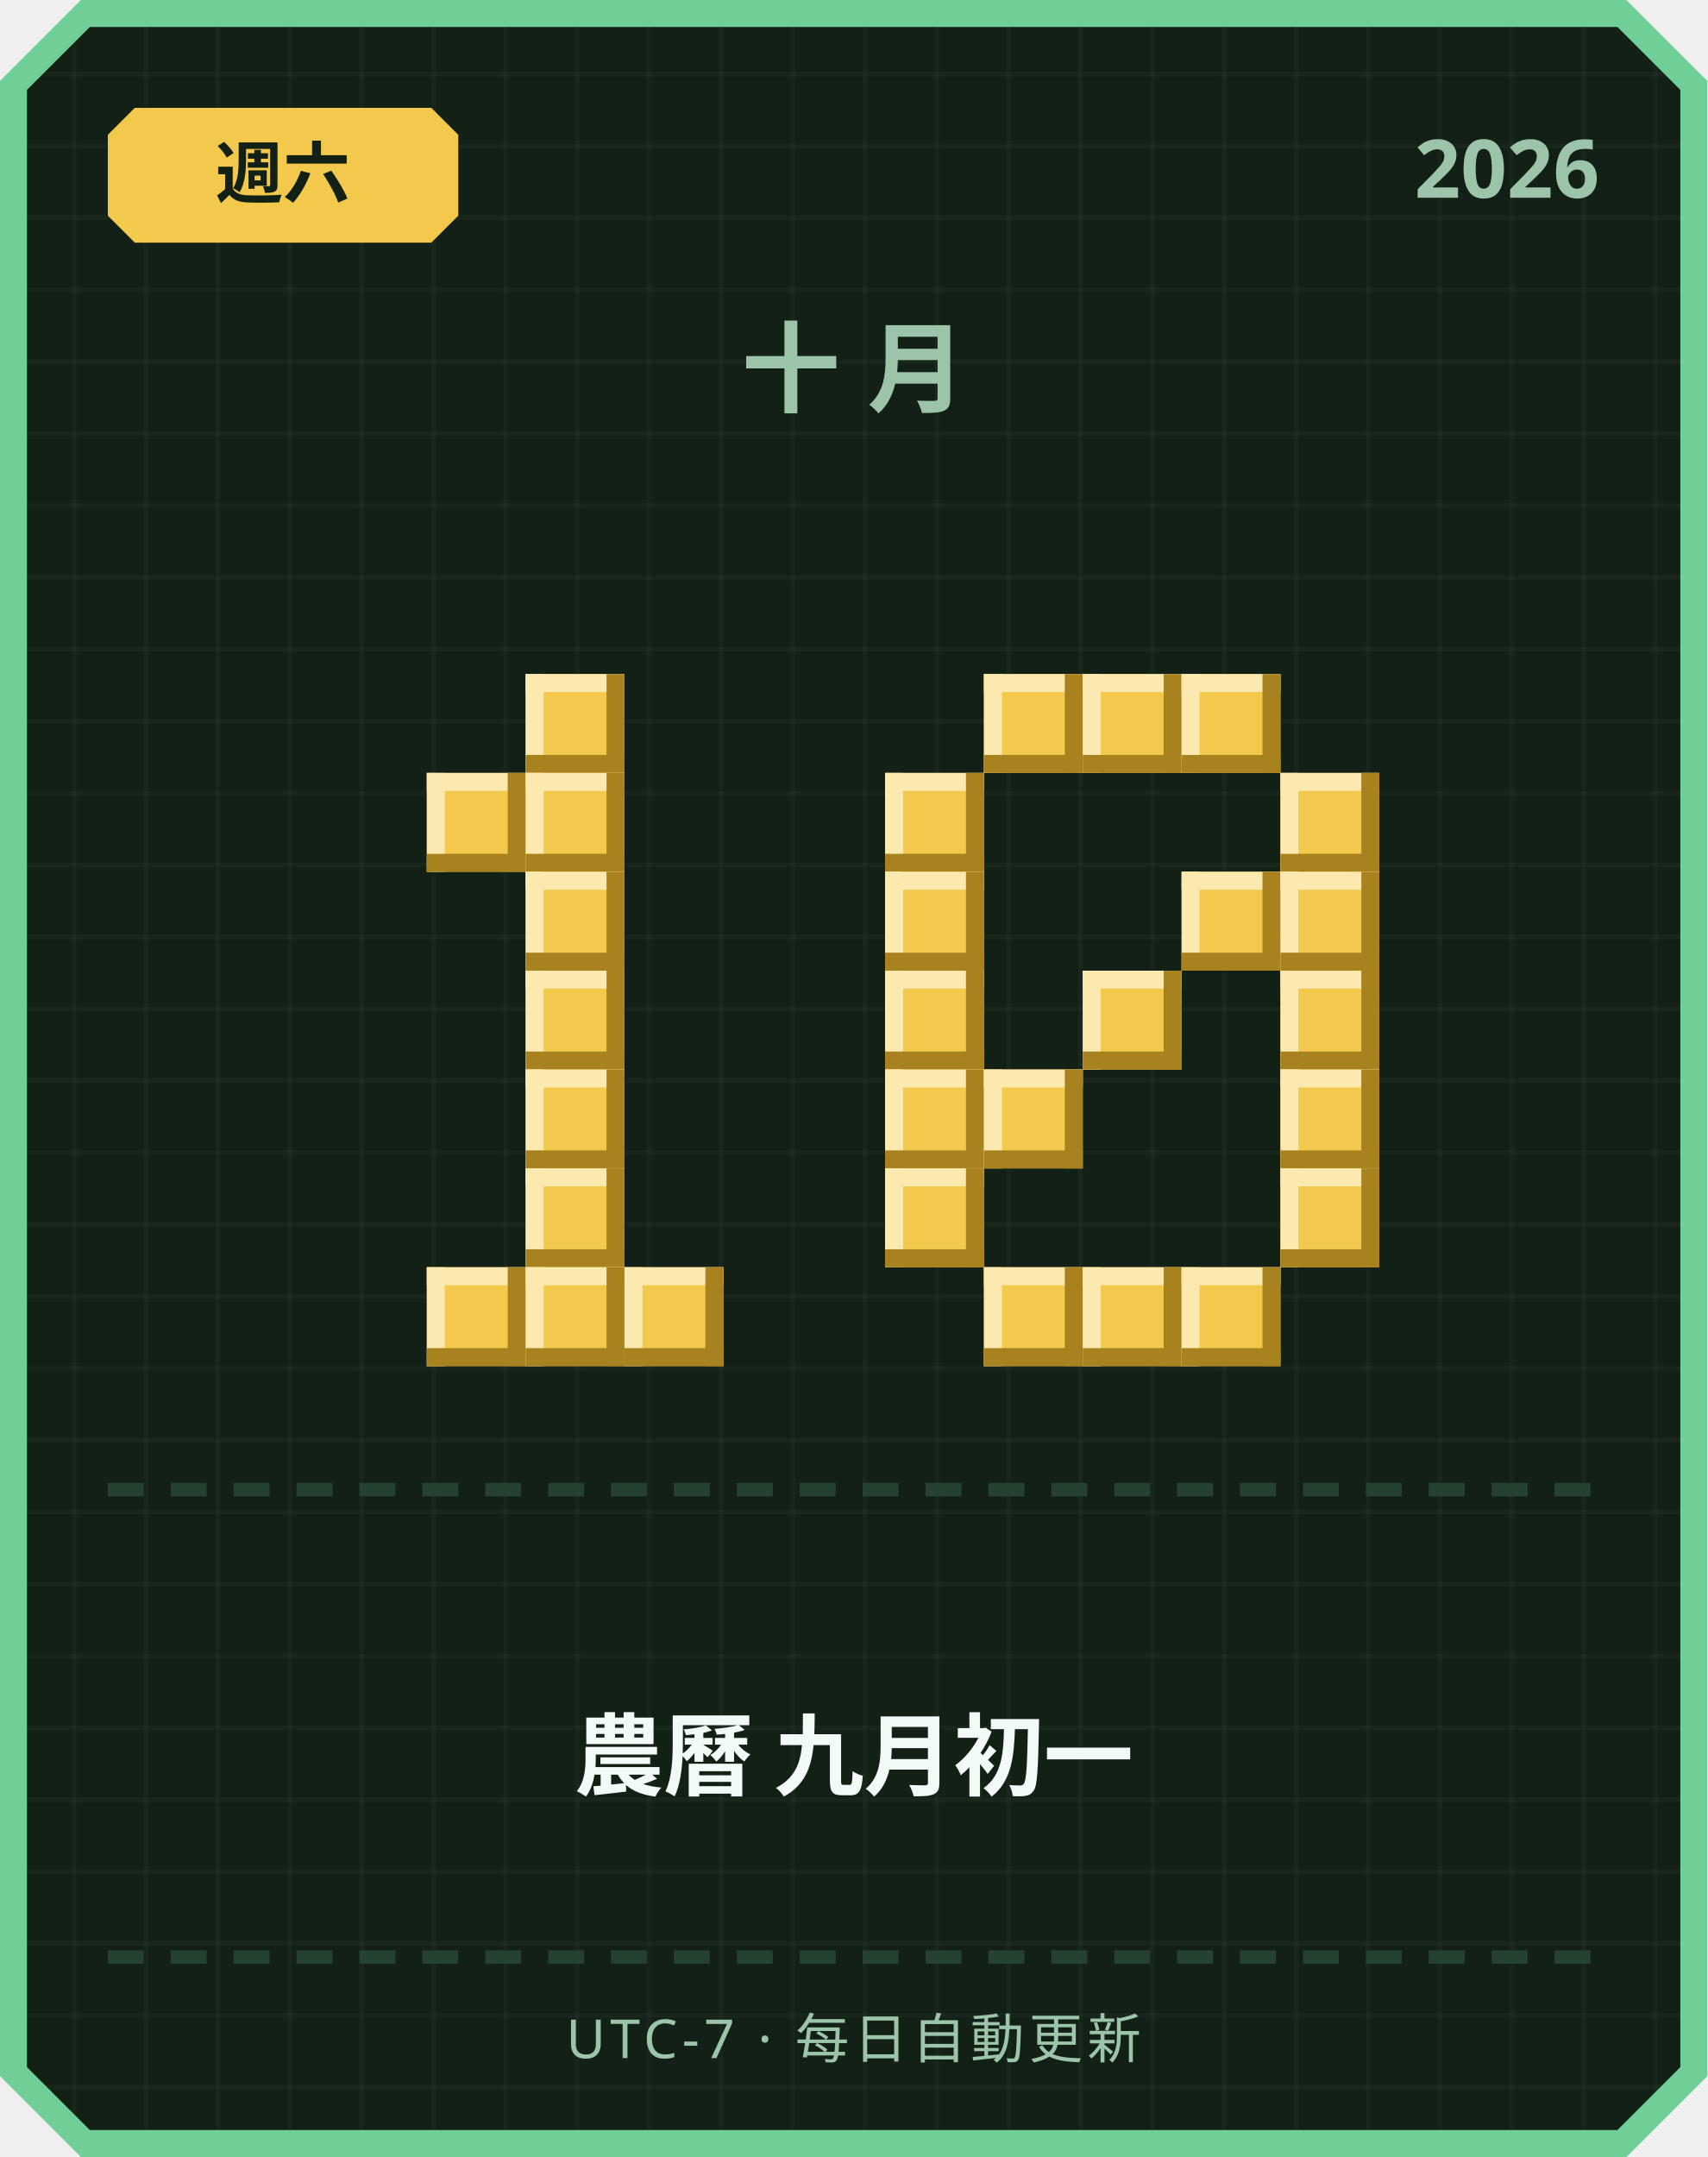
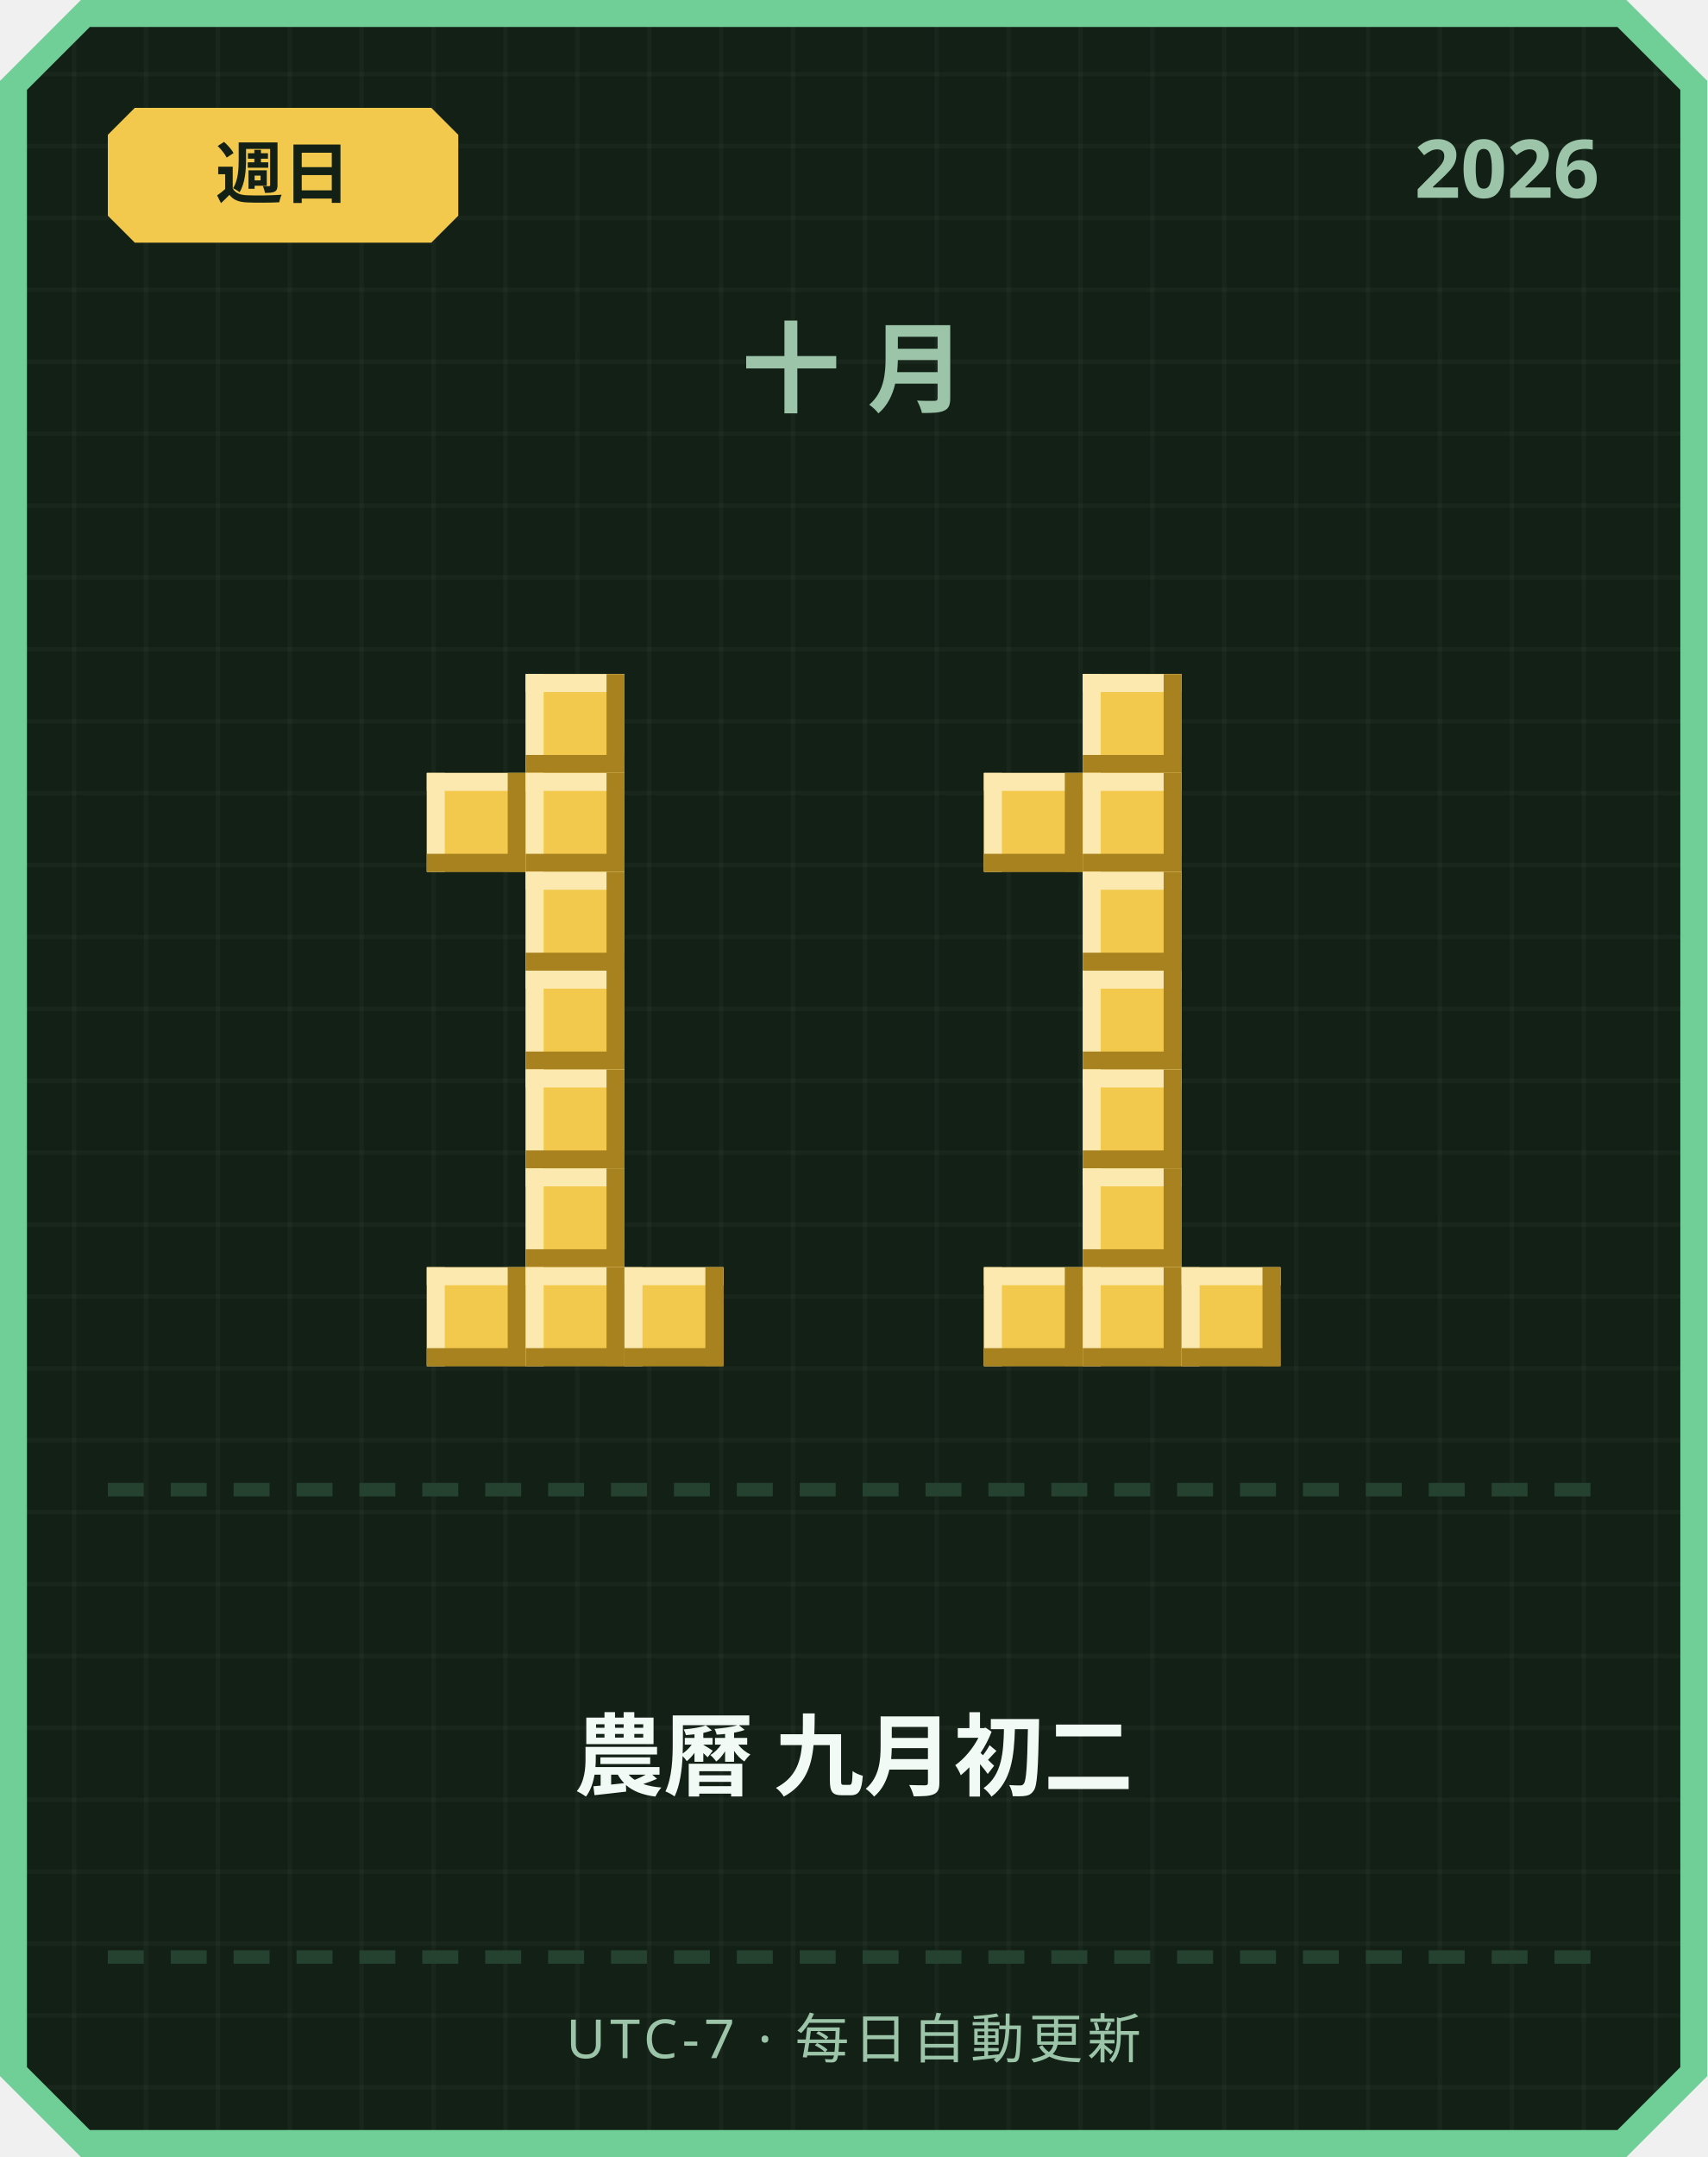
<svg xmlns="http://www.w3.org/2000/svg" width="380" height="480" viewBox="0 0 380 480">
  <defs>
    <pattern id="grid" width="16" height="16" patternUnits="userSpaceOnUse">
      <rect width="16" height="16" fill="#122016" />
      <rect width="1" height="16" fill="#ffffff" opacity="0.03" />
      <rect width="16" height="1" fill="#ffffff" opacity="0.03" />
    </pattern>
  </defs>
  <path d="M 18,0 L 362,0 L 380,18 L 380,462 L 362,480 L 18,480 L 0,462 L 0,18 Z" fill="#6fcf97" />
  <path d="M 20,6 L 360,6 L 374,20 L 374,460 L 360,474 L 20,474 L 6,460 L 6,20 Z" fill="url(#grid)" />
  <path d="M 30,24 L 96,24 L 102,30 L 102,48 L 96,54 L 30,54 L 24,48 L 24,30 Z" fill="#f2c94c" />
-   <text x="63" y="44" text-anchor="middle" font-family="'Segoe UI', sans-serif" font-size="15" font-weight="700" fill="#122016">週六</text>
+   <text x="63" y="44" text-anchor="middle" font-family="'Segoe UI', sans-serif" font-size="15" font-weight="700" fill="#122016">週日</text>
  <text x="356" y="44" text-anchor="end" font-family="'Segoe UI', sans-serif" font-size="18" font-weight="700" fill="#9bc4a8">2026</text>
  <text x="190" y="90" text-anchor="middle" font-family="'Segoe UI', sans-serif" font-size="22" font-weight="700" letter-spacing="6" fill="#9bc4a8">十月</text>
  <rect x="117" y="150" width="22" height="22" fill="#f2c94c" />
  <rect x="117" y="150" width="22" height="4" fill="#fbe9b0" />
  <rect x="117" y="150" width="4" height="22" fill="#fbe9b0" />
  <rect x="117" y="168" width="22" height="4" fill="#a8821f" />
  <rect x="135" y="150" width="4" height="22" fill="#a8821f" />
  <rect x="95" y="172" width="22" height="22" fill="#f2c94c" />
  <rect x="95" y="172" width="22" height="4" fill="#fbe9b0" />
  <rect x="95" y="172" width="4" height="22" fill="#fbe9b0" />
  <rect x="95" y="190" width="22" height="4" fill="#a8821f" />
  <rect x="113" y="172" width="4" height="22" fill="#a8821f" />
  <rect x="117" y="172" width="22" height="22" fill="#f2c94c" />
  <rect x="117" y="172" width="22" height="4" fill="#fbe9b0" />
  <rect x="117" y="172" width="4" height="22" fill="#fbe9b0" />
  <rect x="117" y="190" width="22" height="4" fill="#a8821f" />
  <rect x="135" y="172" width="4" height="22" fill="#a8821f" />
  <rect x="117" y="194" width="22" height="22" fill="#f2c94c" />
  <rect x="117" y="194" width="22" height="4" fill="#fbe9b0" />
  <rect x="117" y="194" width="4" height="22" fill="#fbe9b0" />
  <rect x="117" y="212" width="22" height="4" fill="#a8821f" />
  <rect x="135" y="194" width="4" height="22" fill="#a8821f" />
  <rect x="117" y="216" width="22" height="22" fill="#f2c94c" />
  <rect x="117" y="216" width="22" height="4" fill="#fbe9b0" />
  <rect x="117" y="216" width="4" height="22" fill="#fbe9b0" />
  <rect x="117" y="234" width="22" height="4" fill="#a8821f" />
  <rect x="135" y="216" width="4" height="22" fill="#a8821f" />
  <rect x="117" y="238" width="22" height="22" fill="#f2c94c" />
  <rect x="117" y="238" width="22" height="4" fill="#fbe9b0" />
  <rect x="117" y="238" width="4" height="22" fill="#fbe9b0" />
  <rect x="117" y="256" width="22" height="4" fill="#a8821f" />
  <rect x="135" y="238" width="4" height="22" fill="#a8821f" />
  <rect x="117" y="260" width="22" height="22" fill="#f2c94c" />
  <rect x="117" y="260" width="22" height="4" fill="#fbe9b0" />
  <rect x="117" y="260" width="4" height="22" fill="#fbe9b0" />
  <rect x="117" y="278" width="22" height="4" fill="#a8821f" />
  <rect x="135" y="260" width="4" height="22" fill="#a8821f" />
  <rect x="95" y="282" width="22" height="22" fill="#f2c94c" />
  <rect x="95" y="282" width="22" height="4" fill="#fbe9b0" />
  <rect x="95" y="282" width="4" height="22" fill="#fbe9b0" />
  <rect x="95" y="300" width="22" height="4" fill="#a8821f" />
  <rect x="113" y="282" width="4" height="22" fill="#a8821f" />
  <rect x="117" y="282" width="22" height="22" fill="#f2c94c" />
  <rect x="117" y="282" width="22" height="4" fill="#fbe9b0" />
  <rect x="117" y="282" width="4" height="22" fill="#fbe9b0" />
  <rect x="117" y="300" width="22" height="4" fill="#a8821f" />
  <rect x="135" y="282" width="4" height="22" fill="#a8821f" />
  <rect x="139" y="282" width="22" height="22" fill="#f2c94c" />
  <rect x="139" y="282" width="22" height="4" fill="#fbe9b0" />
  <rect x="139" y="282" width="4" height="22" fill="#fbe9b0" />
  <rect x="139" y="300" width="22" height="4" fill="#a8821f" />
  <rect x="157" y="282" width="4" height="22" fill="#a8821f" />
-   <rect x="219" y="150" width="22" height="22" fill="#f2c94c" />
-   <rect x="219" y="150" width="22" height="4" fill="#fbe9b0" />
-   <rect x="219" y="150" width="4" height="22" fill="#fbe9b0" />
-   <rect x="219" y="168" width="22" height="4" fill="#a8821f" />
-   <rect x="237" y="150" width="4" height="22" fill="#a8821f" />
  <rect x="241" y="150" width="22" height="22" fill="#f2c94c" />
  <rect x="241" y="150" width="22" height="4" fill="#fbe9b0" />
  <rect x="241" y="150" width="4" height="22" fill="#fbe9b0" />
  <rect x="241" y="168" width="22" height="4" fill="#a8821f" />
  <rect x="259" y="150" width="4" height="22" fill="#a8821f" />
-   <rect x="263" y="150" width="22" height="22" fill="#f2c94c" />
-   <rect x="263" y="150" width="22" height="4" fill="#fbe9b0" />
-   <rect x="263" y="150" width="4" height="22" fill="#fbe9b0" />
-   <rect x="263" y="168" width="22" height="4" fill="#a8821f" />
-   <rect x="281" y="150" width="4" height="22" fill="#a8821f" />
-   <rect x="197" y="172" width="22" height="22" fill="#f2c94c" />
-   <rect x="197" y="172" width="22" height="4" fill="#fbe9b0" />
-   <rect x="197" y="172" width="4" height="22" fill="#fbe9b0" />
-   <rect x="197" y="190" width="22" height="4" fill="#a8821f" />
-   <rect x="215" y="172" width="4" height="22" fill="#a8821f" />
-   <rect x="285" y="172" width="22" height="22" fill="#f2c94c" />
-   <rect x="285" y="172" width="22" height="4" fill="#fbe9b0" />
-   <rect x="285" y="172" width="4" height="22" fill="#fbe9b0" />
-   <rect x="285" y="190" width="22" height="4" fill="#a8821f" />
-   <rect x="303" y="172" width="4" height="22" fill="#a8821f" />
-   <rect x="197" y="194" width="22" height="22" fill="#f2c94c" />
-   <rect x="197" y="194" width="22" height="4" fill="#fbe9b0" />
-   <rect x="197" y="194" width="4" height="22" fill="#fbe9b0" />
-   <rect x="197" y="212" width="22" height="4" fill="#a8821f" />
-   <rect x="215" y="194" width="4" height="22" fill="#a8821f" />
-   <rect x="263" y="194" width="22" height="22" fill="#f2c94c" />
-   <rect x="263" y="194" width="22" height="4" fill="#fbe9b0" />
-   <rect x="263" y="194" width="4" height="22" fill="#fbe9b0" />
-   <rect x="263" y="212" width="22" height="4" fill="#a8821f" />
-   <rect x="281" y="194" width="4" height="22" fill="#a8821f" />
-   <rect x="285" y="194" width="22" height="22" fill="#f2c94c" />
-   <rect x="285" y="194" width="22" height="4" fill="#fbe9b0" />
-   <rect x="285" y="194" width="4" height="22" fill="#fbe9b0" />
-   <rect x="285" y="212" width="22" height="4" fill="#a8821f" />
-   <rect x="303" y="194" width="4" height="22" fill="#a8821f" />
-   <rect x="197" y="216" width="22" height="22" fill="#f2c94c" />
-   <rect x="197" y="216" width="22" height="4" fill="#fbe9b0" />
-   <rect x="197" y="216" width="4" height="22" fill="#fbe9b0" />
-   <rect x="197" y="234" width="22" height="4" fill="#a8821f" />
-   <rect x="215" y="216" width="4" height="22" fill="#a8821f" />
+   <rect x="219" y="172" width="22" height="22" fill="#f2c94c" />
+   <rect x="219" y="172" width="22" height="4" fill="#fbe9b0" />
+   <rect x="219" y="172" width="4" height="22" fill="#fbe9b0" />
+   <rect x="219" y="190" width="22" height="4" fill="#a8821f" />
+   <rect x="237" y="172" width="4" height="22" fill="#a8821f" />
+   <rect x="241" y="172" width="22" height="22" fill="#f2c94c" />
+   <rect x="241" y="172" width="22" height="4" fill="#fbe9b0" />
+   <rect x="241" y="172" width="4" height="22" fill="#fbe9b0" />
+   <rect x="241" y="190" width="22" height="4" fill="#a8821f" />
+   <rect x="259" y="172" width="4" height="22" fill="#a8821f" />
+   <rect x="241" y="194" width="22" height="22" fill="#f2c94c" />
+   <rect x="241" y="194" width="22" height="4" fill="#fbe9b0" />
+   <rect x="241" y="194" width="4" height="22" fill="#fbe9b0" />
+   <rect x="241" y="212" width="22" height="4" fill="#a8821f" />
+   <rect x="259" y="194" width="4" height="22" fill="#a8821f" />
  <rect x="241" y="216" width="22" height="22" fill="#f2c94c" />
  <rect x="241" y="216" width="22" height="4" fill="#fbe9b0" />
  <rect x="241" y="216" width="4" height="22" fill="#fbe9b0" />
  <rect x="241" y="234" width="22" height="4" fill="#a8821f" />
  <rect x="259" y="216" width="4" height="22" fill="#a8821f" />
-   <rect x="285" y="216" width="22" height="22" fill="#f2c94c" />
-   <rect x="285" y="216" width="22" height="4" fill="#fbe9b0" />
-   <rect x="285" y="216" width="4" height="22" fill="#fbe9b0" />
-   <rect x="285" y="234" width="22" height="4" fill="#a8821f" />
-   <rect x="303" y="216" width="4" height="22" fill="#a8821f" />
-   <rect x="197" y="238" width="22" height="22" fill="#f2c94c" />
-   <rect x="197" y="238" width="22" height="4" fill="#fbe9b0" />
-   <rect x="197" y="238" width="4" height="22" fill="#fbe9b0" />
-   <rect x="197" y="256" width="22" height="4" fill="#a8821f" />
-   <rect x="215" y="238" width="4" height="22" fill="#a8821f" />
-   <rect x="219" y="238" width="22" height="22" fill="#f2c94c" />
-   <rect x="219" y="238" width="22" height="4" fill="#fbe9b0" />
-   <rect x="219" y="238" width="4" height="22" fill="#fbe9b0" />
-   <rect x="219" y="256" width="22" height="4" fill="#a8821f" />
-   <rect x="237" y="238" width="4" height="22" fill="#a8821f" />
-   <rect x="285" y="238" width="22" height="22" fill="#f2c94c" />
-   <rect x="285" y="238" width="22" height="4" fill="#fbe9b0" />
-   <rect x="285" y="238" width="4" height="22" fill="#fbe9b0" />
-   <rect x="285" y="256" width="22" height="4" fill="#a8821f" />
-   <rect x="303" y="238" width="4" height="22" fill="#a8821f" />
-   <rect x="197" y="260" width="22" height="22" fill="#f2c94c" />
-   <rect x="197" y="260" width="22" height="4" fill="#fbe9b0" />
-   <rect x="197" y="260" width="4" height="22" fill="#fbe9b0" />
-   <rect x="197" y="278" width="22" height="4" fill="#a8821f" />
-   <rect x="215" y="260" width="4" height="22" fill="#a8821f" />
-   <rect x="285" y="260" width="22" height="22" fill="#f2c94c" />
-   <rect x="285" y="260" width="22" height="4" fill="#fbe9b0" />
-   <rect x="285" y="260" width="4" height="22" fill="#fbe9b0" />
-   <rect x="285" y="278" width="22" height="4" fill="#a8821f" />
-   <rect x="303" y="260" width="4" height="22" fill="#a8821f" />
+   <rect x="241" y="238" width="22" height="22" fill="#f2c94c" />
+   <rect x="241" y="238" width="22" height="4" fill="#fbe9b0" />
+   <rect x="241" y="238" width="4" height="22" fill="#fbe9b0" />
+   <rect x="241" y="256" width="22" height="4" fill="#a8821f" />
+   <rect x="259" y="238" width="4" height="22" fill="#a8821f" />
+   <rect x="241" y="260" width="22" height="22" fill="#f2c94c" />
+   <rect x="241" y="260" width="22" height="4" fill="#fbe9b0" />
+   <rect x="241" y="260" width="4" height="22" fill="#fbe9b0" />
+   <rect x="241" y="278" width="22" height="4" fill="#a8821f" />
+   <rect x="259" y="260" width="4" height="22" fill="#a8821f" />
  <rect x="219" y="282" width="22" height="22" fill="#f2c94c" />
  <rect x="219" y="282" width="22" height="4" fill="#fbe9b0" />
  <rect x="219" y="282" width="4" height="22" fill="#fbe9b0" />
  <rect x="219" y="300" width="22" height="4" fill="#a8821f" />
  <rect x="237" y="282" width="4" height="22" fill="#a8821f" />
  <rect x="241" y="282" width="22" height="22" fill="#f2c94c" />
  <rect x="241" y="282" width="22" height="4" fill="#fbe9b0" />
  <rect x="241" y="282" width="4" height="22" fill="#fbe9b0" />
  <rect x="241" y="300" width="22" height="4" fill="#a8821f" />
  <rect x="259" y="282" width="4" height="22" fill="#a8821f" />
  <rect x="263" y="282" width="22" height="22" fill="#f2c94c" />
  <rect x="263" y="282" width="22" height="4" fill="#fbe9b0" />
  <rect x="263" y="282" width="4" height="22" fill="#fbe9b0" />
  <rect x="263" y="300" width="22" height="4" fill="#a8821f" />
  <rect x="281" y="282" width="4" height="22" fill="#a8821f" />
  <rect x="24" y="330" width="8" height="3" fill="#254230" />
  <rect x="38" y="330" width="8" height="3" fill="#254230" />
  <rect x="52" y="330" width="8" height="3" fill="#254230" />
  <rect x="66" y="330" width="8" height="3" fill="#254230" />
  <rect x="80" y="330" width="8" height="3" fill="#254230" />
  <rect x="94" y="330" width="8" height="3" fill="#254230" />
  <rect x="108" y="330" width="8" height="3" fill="#254230" />
  <rect x="122" y="330" width="8" height="3" fill="#254230" />
  <rect x="136" y="330" width="8" height="3" fill="#254230" />
  <rect x="150" y="330" width="8" height="3" fill="#254230" />
  <rect x="164" y="330" width="8" height="3" fill="#254230" />
  <rect x="178" y="330" width="8" height="3" fill="#254230" />
  <rect x="192" y="330" width="8" height="3" fill="#254230" />
  <rect x="206" y="330" width="8" height="3" fill="#254230" />
  <rect x="220" y="330" width="8" height="3" fill="#254230" />
  <rect x="234" y="330" width="8" height="3" fill="#254230" />
  <rect x="248" y="330" width="8" height="3" fill="#254230" />
  <rect x="262" y="330" width="8" height="3" fill="#254230" />
  <rect x="276" y="330" width="8" height="3" fill="#254230" />
  <rect x="290" y="330" width="8" height="3" fill="#254230" />
  <rect x="304" y="330" width="8" height="3" fill="#254230" />
  <rect x="318" y="330" width="8" height="3" fill="#254230" />
  <rect x="332" y="330" width="8" height="3" fill="#254230" />
  <rect x="346" y="330" width="8" height="3" fill="#254230" />
-   <text x="190" y="398" text-anchor="middle" font-family="'Segoe UI', 'Microsoft JhengHei', sans-serif" font-size="20" font-weight="700" fill="#f1faf4">農曆 九月初一</text>
+   <text x="190" y="398" text-anchor="middle" font-family="'Segoe UI', 'Microsoft JhengHei', sans-serif" font-size="20" font-weight="700" fill="#f1faf4">農曆 九月初二</text>
  <rect x="24" y="434" width="8" height="3" fill="#254230" />
  <rect x="38" y="434" width="8" height="3" fill="#254230" />
  <rect x="52" y="434" width="8" height="3" fill="#254230" />
  <rect x="66" y="434" width="8" height="3" fill="#254230" />
  <rect x="80" y="434" width="8" height="3" fill="#254230" />
  <rect x="94" y="434" width="8" height="3" fill="#254230" />
  <rect x="108" y="434" width="8" height="3" fill="#254230" />
  <rect x="122" y="434" width="8" height="3" fill="#254230" />
  <rect x="136" y="434" width="8" height="3" fill="#254230" />
  <rect x="150" y="434" width="8" height="3" fill="#254230" />
  <rect x="164" y="434" width="8" height="3" fill="#254230" />
  <rect x="178" y="434" width="8" height="3" fill="#254230" />
  <rect x="192" y="434" width="8" height="3" fill="#254230" />
  <rect x="206" y="434" width="8" height="3" fill="#254230" />
  <rect x="220" y="434" width="8" height="3" fill="#254230" />
  <rect x="234" y="434" width="8" height="3" fill="#254230" />
  <rect x="248" y="434" width="8" height="3" fill="#254230" />
  <rect x="262" y="434" width="8" height="3" fill="#254230" />
  <rect x="276" y="434" width="8" height="3" fill="#254230" />
  <rect x="290" y="434" width="8" height="3" fill="#254230" />
  <rect x="304" y="434" width="8" height="3" fill="#254230" />
  <rect x="318" y="434" width="8" height="3" fill="#254230" />
  <rect x="332" y="434" width="8" height="3" fill="#254230" />
  <rect x="346" y="434" width="8" height="3" fill="#254230" />
  <text x="190" y="458" text-anchor="middle" font-family="'Segoe UI', sans-serif" font-size="12" letter-spacing="1" fill="#9bc4a8">UTC-7 · 每日自動更新</text>
</svg>
